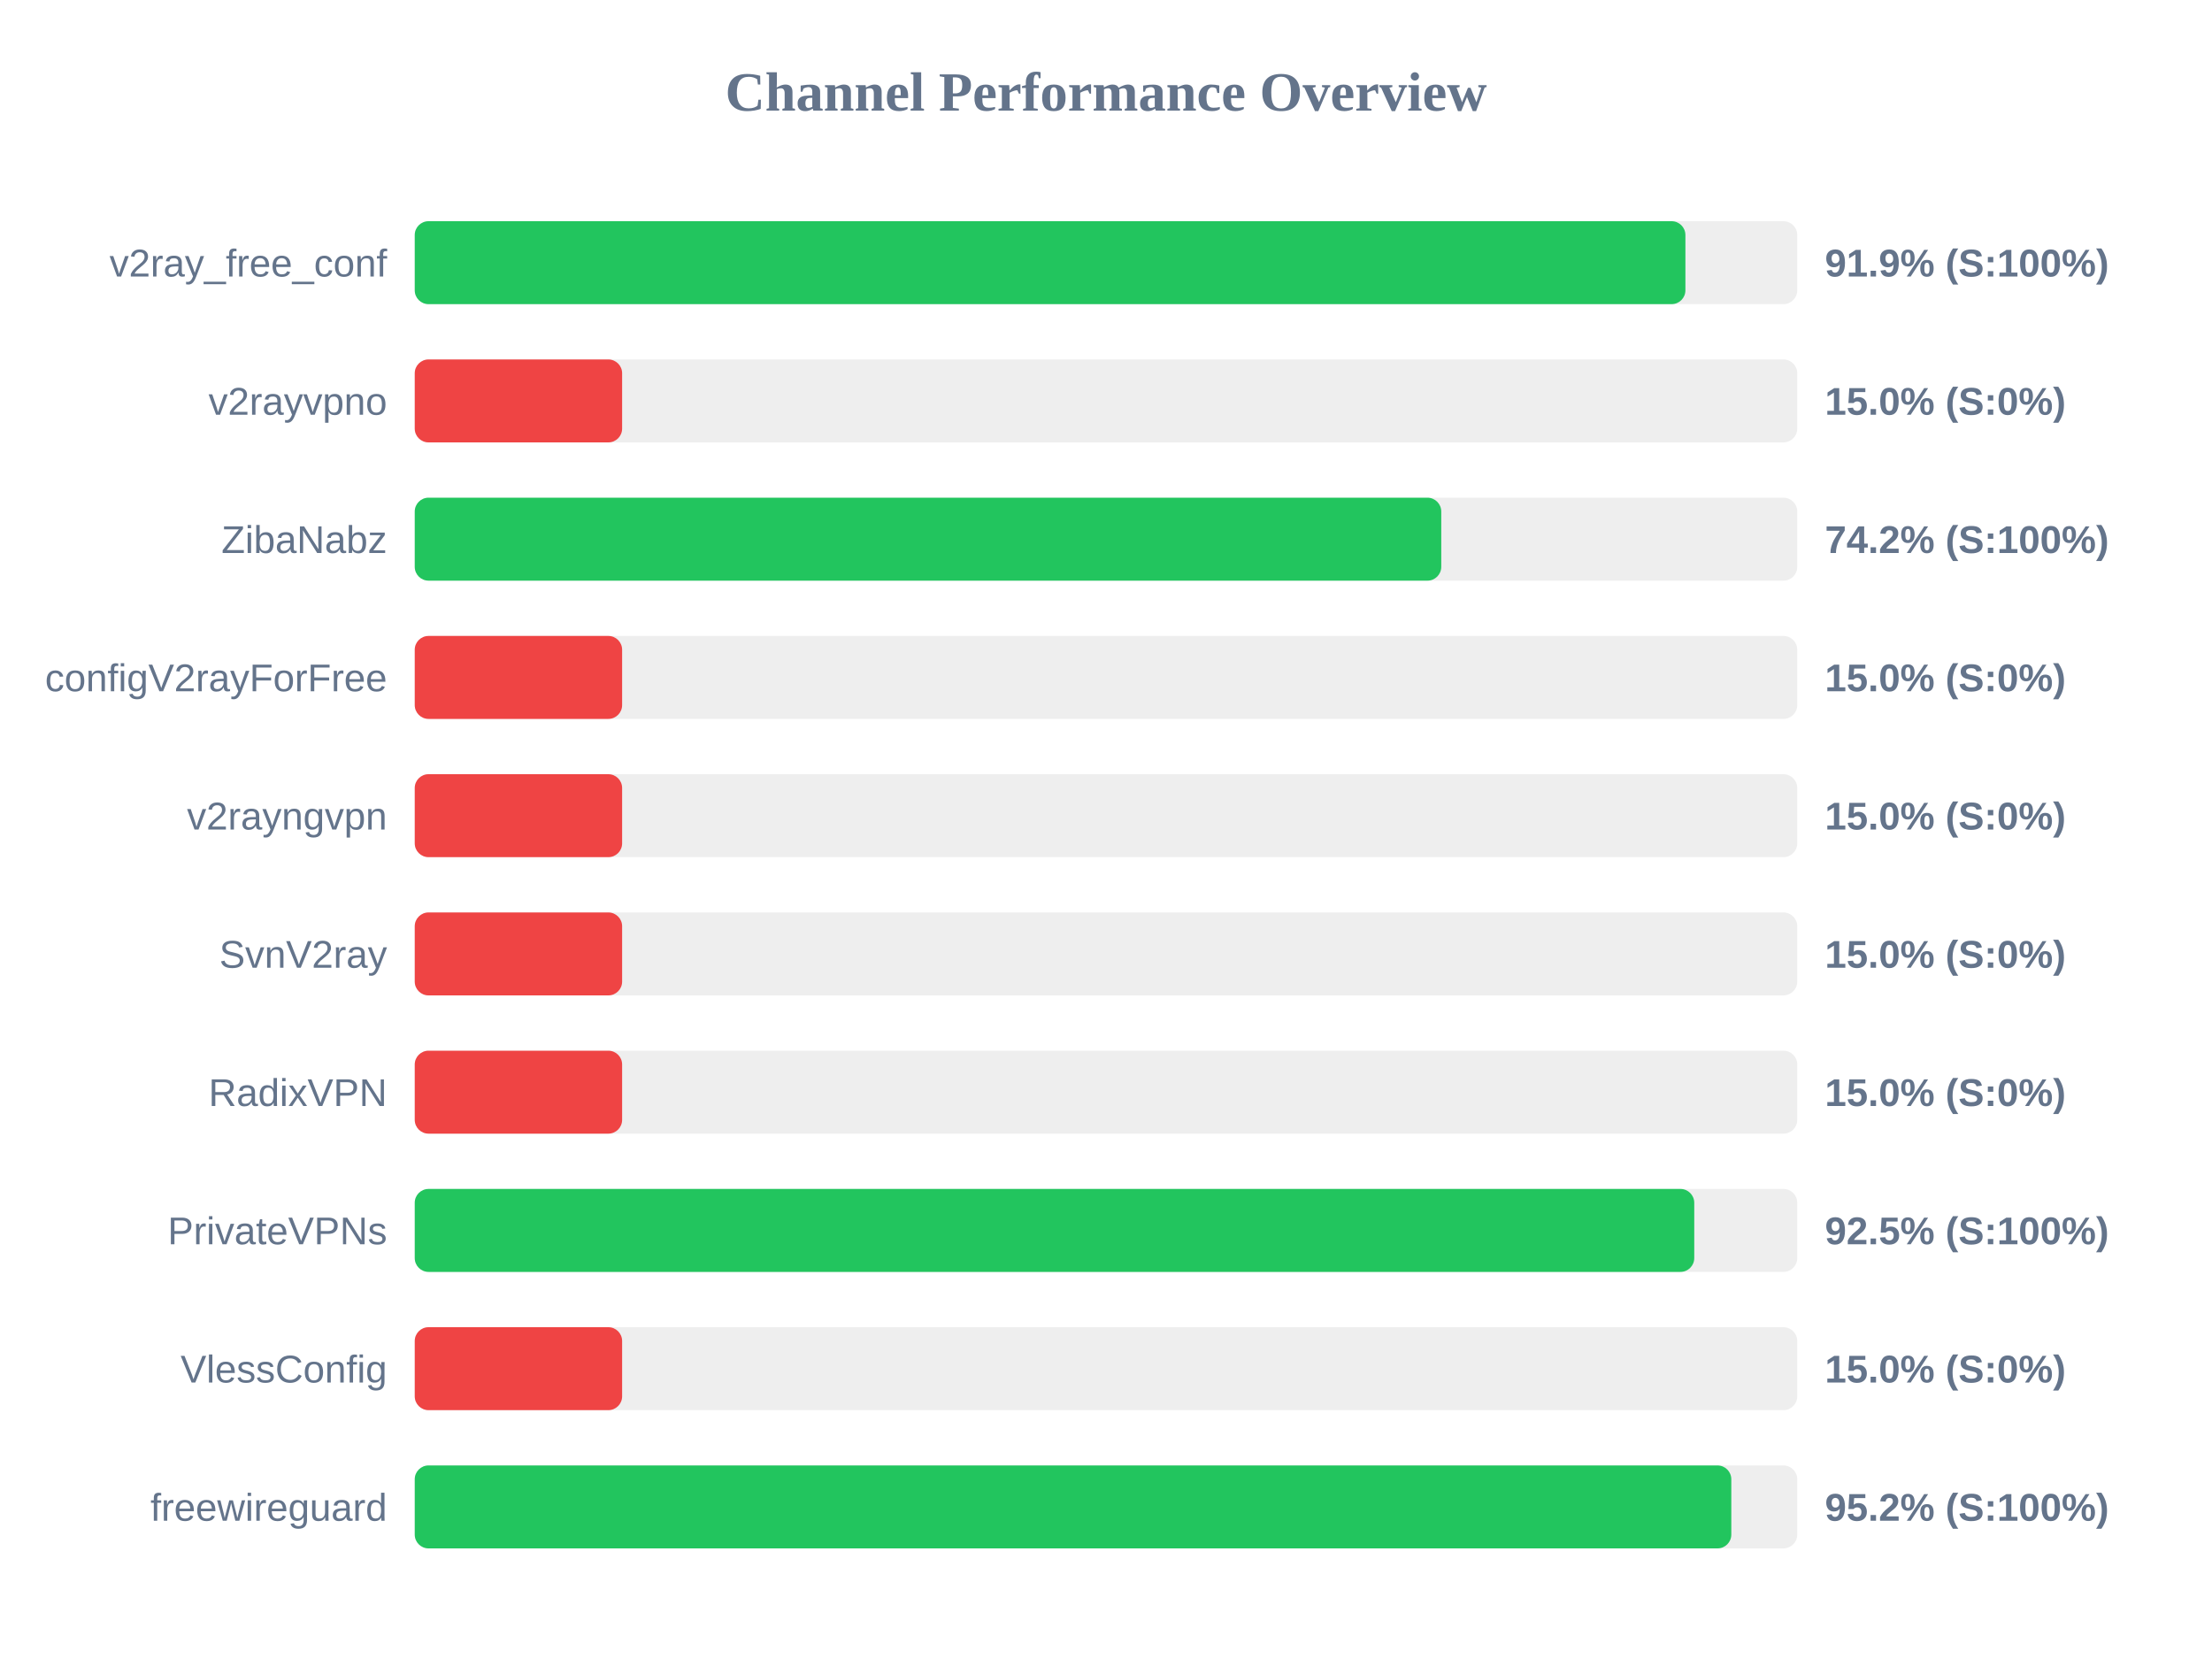
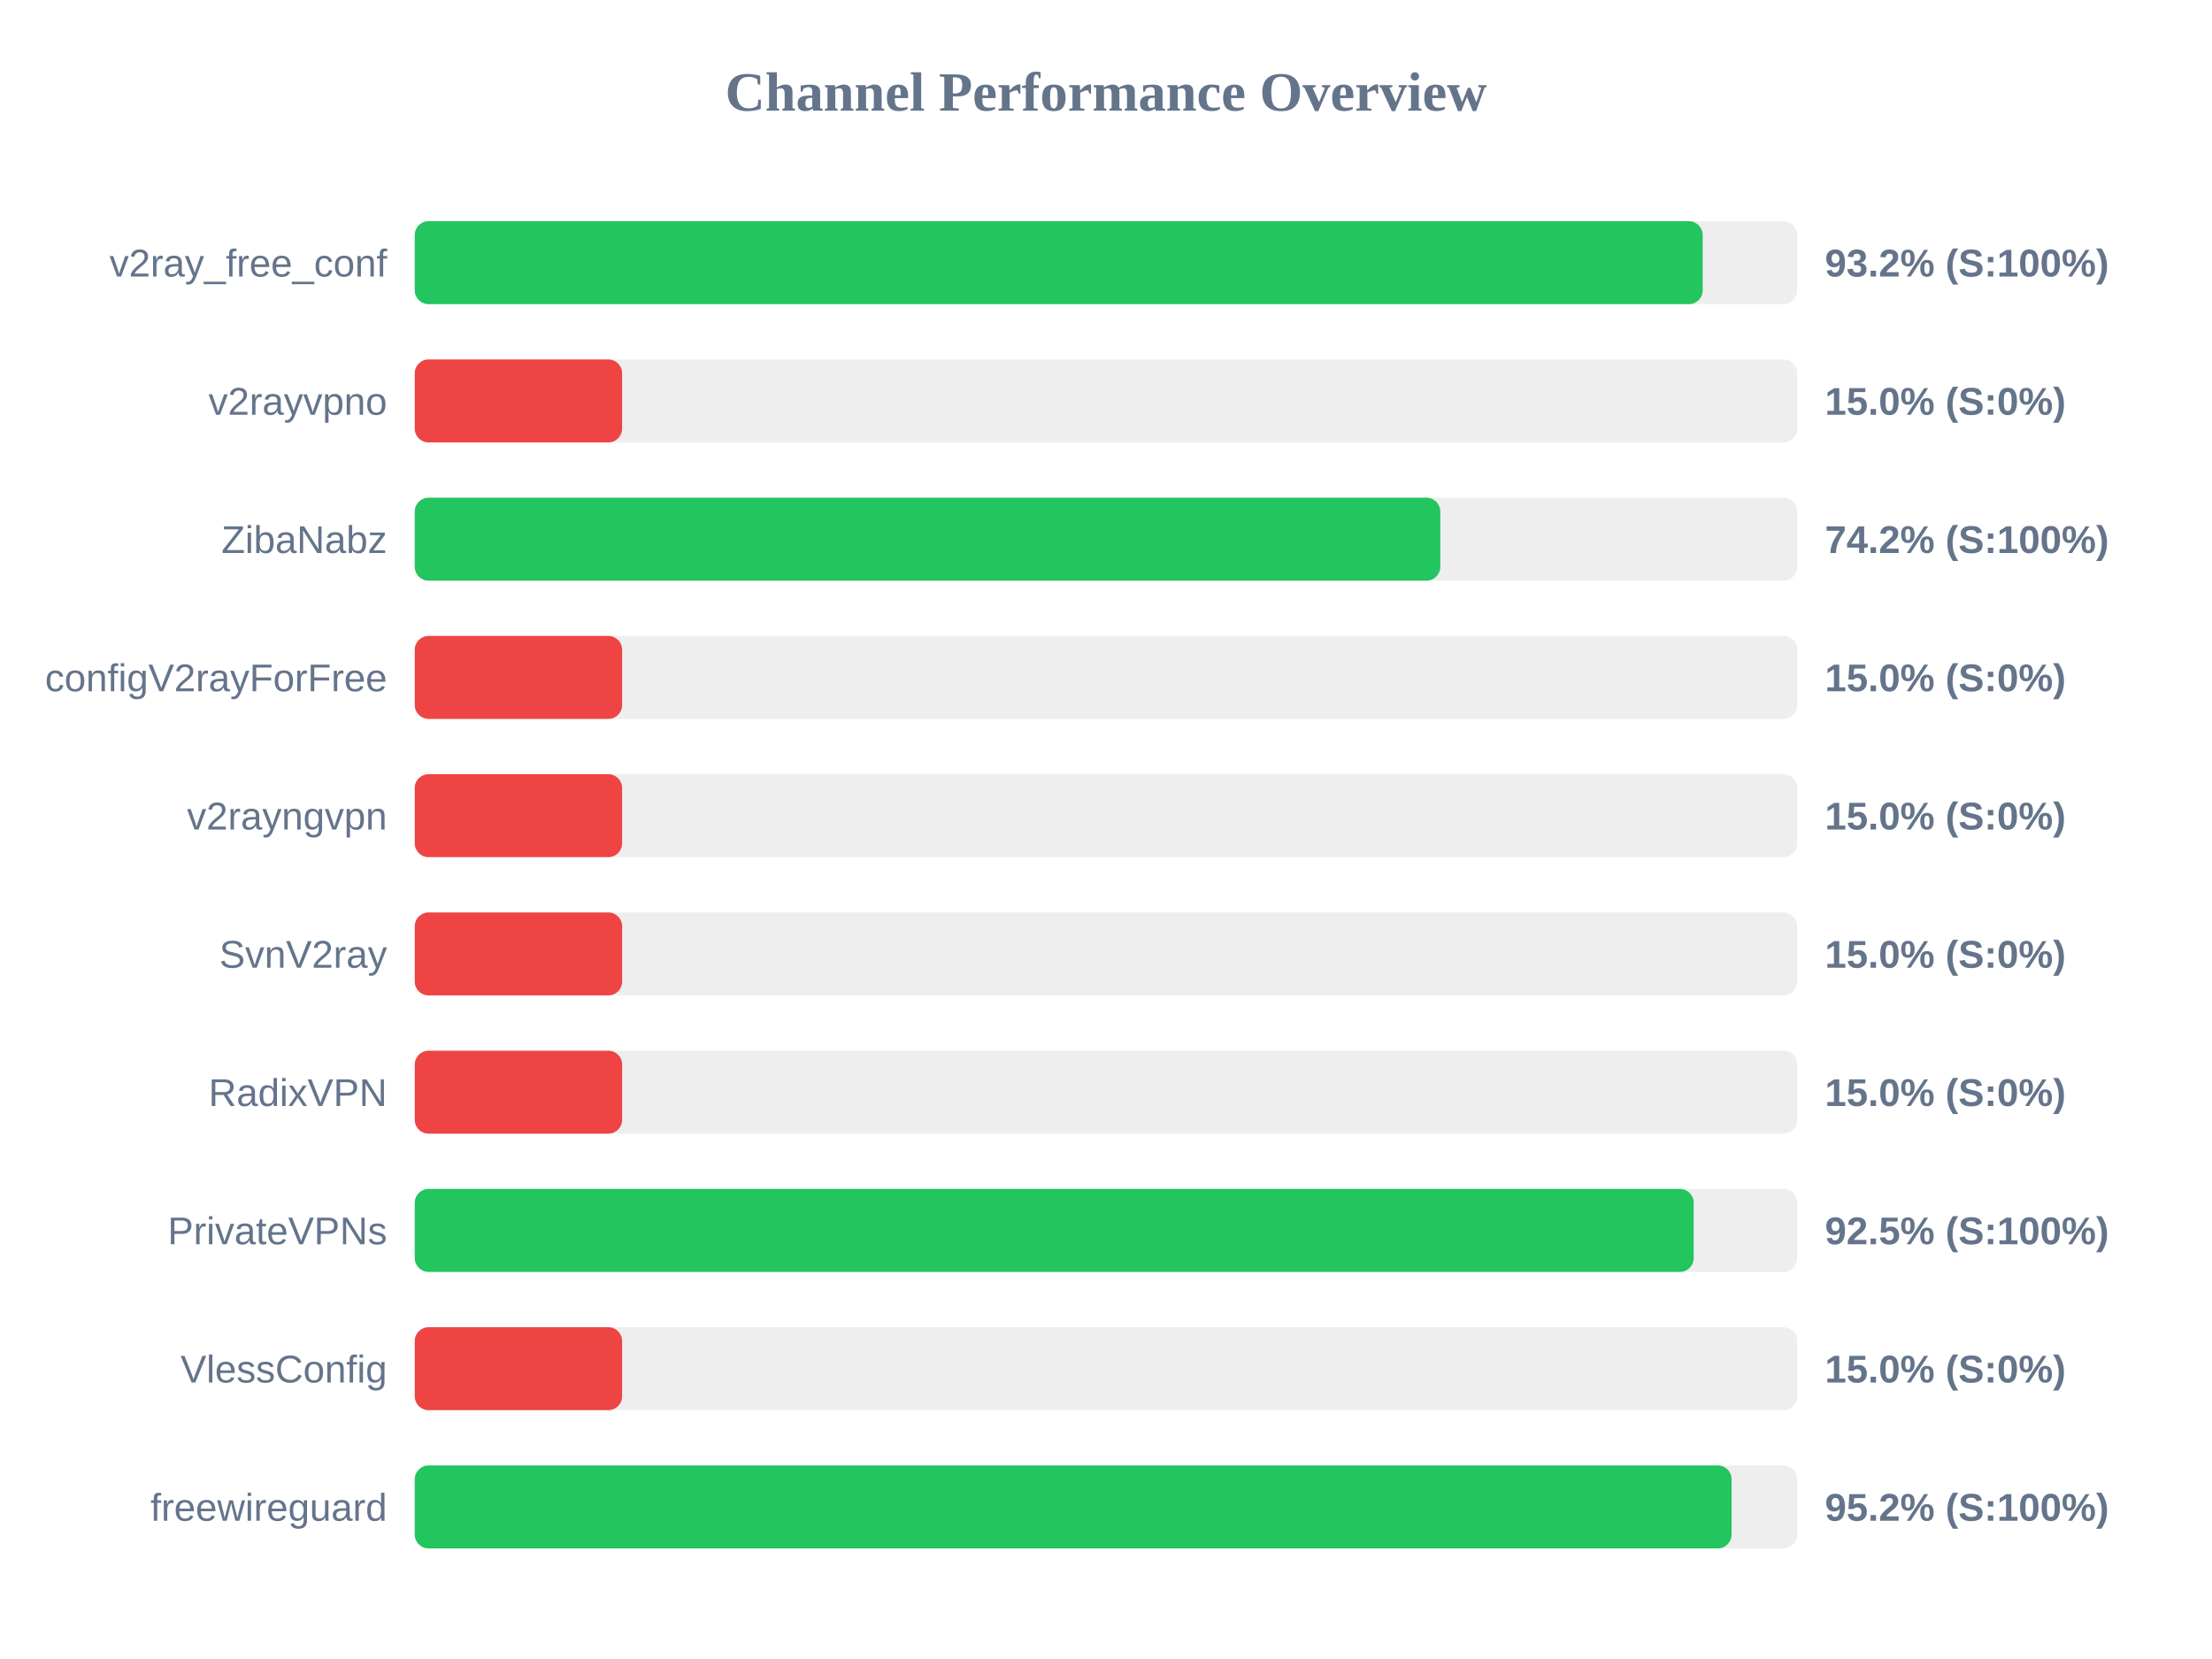
<svg xmlns="http://www.w3.org/2000/svg" width="800" height="600" version="1.1">
  <style>
        .row { font: 14px Arial; fill: #64748b; }
        .score { font: bold 14px Arial; fill: #64748b; }
    </style>
  <text x="400" y="40" text-anchor="middle" font-size="20px" font-weight="bold" fill="#64748b">Channel Performance Overview</text>
  <rect x="150" y="80" width="500" height="30" fill="#eee" rx="5" />
-   <rect x="150" y="80" width="459.55" height="30" fill="#22c55e" rx="5" />
+   <rect x="150" y="80" width="465.8" height="30" fill="#22c55e" rx="5" />
  <text x="140" y="100" text-anchor="end" class="row">v2ray_free_conf</text>
-   <text x="660" y="100" text-anchor="start" class="score">91.9% (S:100%)</text>
+   <text x="660" y="100" text-anchor="start" class="score">93.2% (S:100%)</text>
  <rect x="150" y="130" width="500" height="30" fill="#eee" rx="5" />
  <rect x="150" y="130" width="75.0" height="30" fill="#ef4444" rx="5" />
  <text x="140" y="150" text-anchor="end" class="row">v2rayvpno</text>
  <text x="660" y="150" text-anchor="start" class="score">15.0% (S:0%)</text>
  <rect x="150" y="180" width="500" height="30" fill="#eee" rx="5" />
-   <rect x="150" y="180" width="371.25" height="30" fill="#22c55e" rx="5" />
+   <rect x="150" y="180" width="370.9" height="30" fill="#22c55e" rx="5" />
  <text x="140" y="200" text-anchor="end" class="row">ZibaNabz</text>
  <text x="660" y="200" text-anchor="start" class="score">74.2% (S:100%)</text>
  <rect x="150" y="230" width="500" height="30" fill="#eee" rx="5" />
  <rect x="150" y="230" width="75.0" height="30" fill="#ef4444" rx="5" />
  <text x="140" y="250" text-anchor="end" class="row">configV2rayForFree</text>
  <text x="660" y="250" text-anchor="start" class="score">15.0% (S:0%)</text>
  <rect x="150" y="280" width="500" height="30" fill="#eee" rx="5" />
  <rect x="150" y="280" width="75.0" height="30" fill="#ef4444" rx="5" />
  <text x="140" y="300" text-anchor="end" class="row">v2rayngvpn</text>
  <text x="660" y="300" text-anchor="start" class="score">15.0% (S:0%)</text>
  <rect x="150" y="330" width="500" height="30" fill="#eee" rx="5" />
  <rect x="150" y="330" width="75.0" height="30" fill="#ef4444" rx="5" />
  <text x="140" y="350" text-anchor="end" class="row">SvnV2ray</text>
  <text x="660" y="350" text-anchor="start" class="score">15.0% (S:0%)</text>
  <rect x="150" y="380" width="500" height="30" fill="#eee" rx="5" />
  <rect x="150" y="380" width="75.0" height="30" fill="#ef4444" rx="5" />
  <text x="140" y="400" text-anchor="end" class="row">RadixVPN</text>
  <text x="660" y="400" text-anchor="start" class="score">15.0% (S:0%)</text>
  <rect x="150" y="430" width="500" height="30" fill="#eee" rx="5" />
-   <rect x="150" y="430" width="462.75" height="30" fill="#22c55e" rx="5" />
+   <rect x="150" y="430" width="462.55" height="30" fill="#22c55e" rx="5" />
  <text x="140" y="450" text-anchor="end" class="row">PrivateVPNs</text>
  <text x="660" y="450" text-anchor="start" class="score">92.5% (S:100%)</text>
  <rect x="150" y="480" width="500" height="30" fill="#eee" rx="5" />
  <rect x="150" y="480" width="75.0" height="30" fill="#ef4444" rx="5" />
  <text x="140" y="500" text-anchor="end" class="row">VlessConfig</text>
  <text x="660" y="500" text-anchor="start" class="score">15.0% (S:0%)</text>
  <rect x="150" y="530" width="500" height="30" fill="#eee" rx="5" />
-   <rect x="150" y="530" width="476.15" height="30" fill="#22c55e" rx="5" />
+   <rect x="150" y="530" width="476.25" height="30" fill="#22c55e" rx="5" />
  <text x="140" y="550" text-anchor="end" class="row">freewireguard</text>
  <text x="660" y="550" text-anchor="start" class="score">95.2% (S:100%)</text>
</svg>
